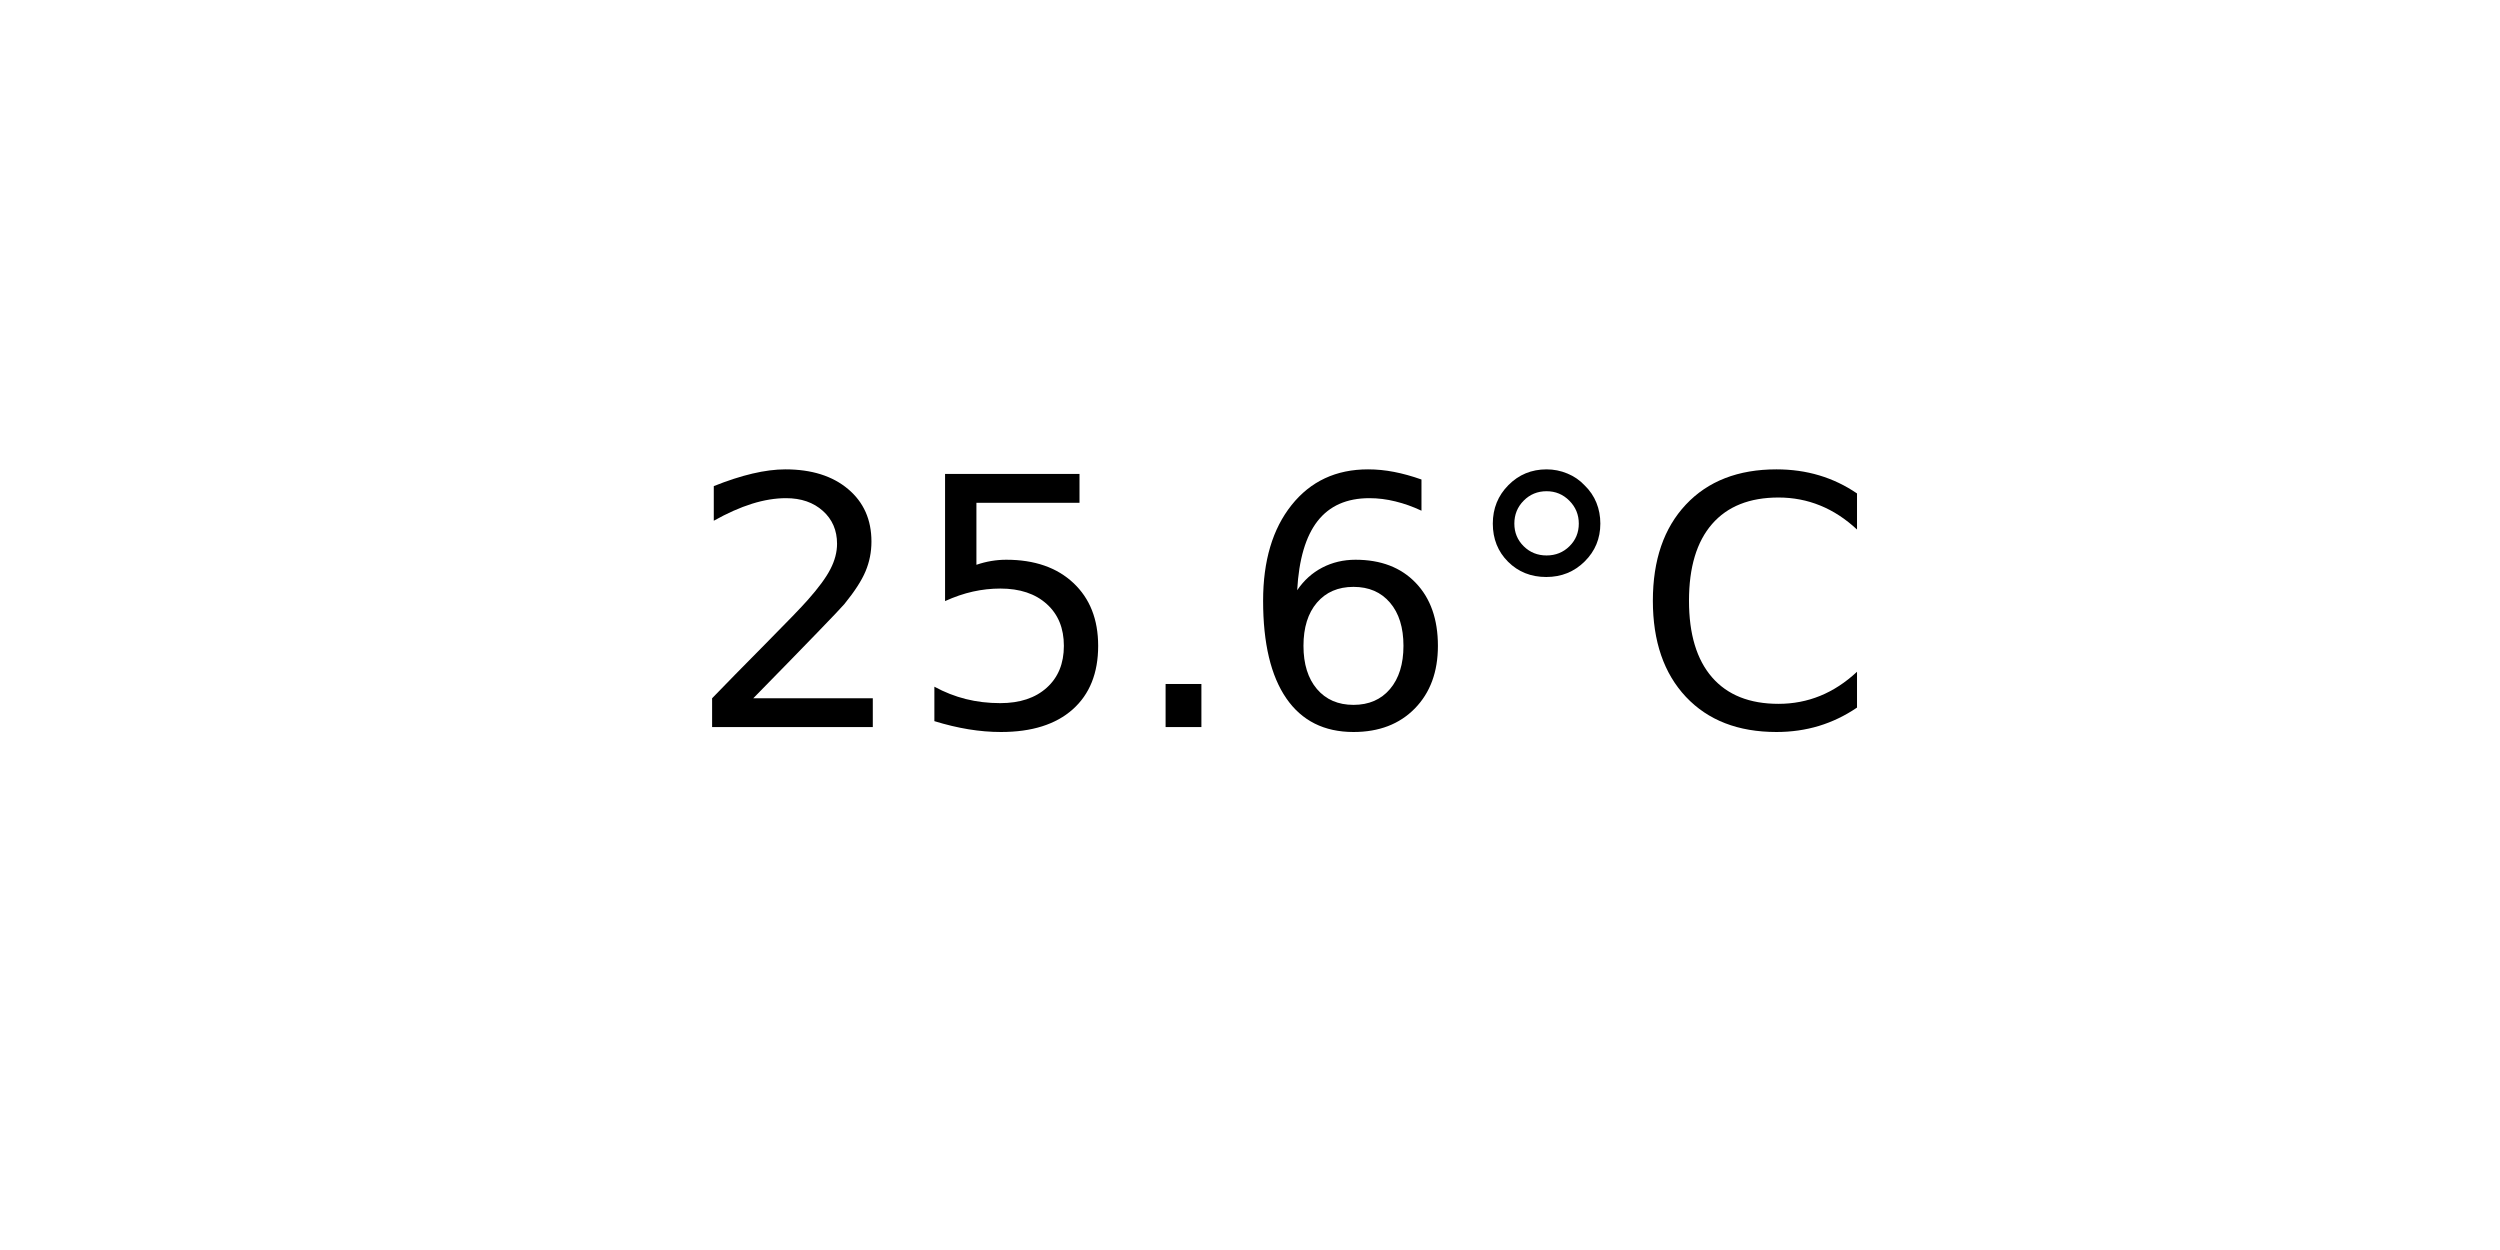
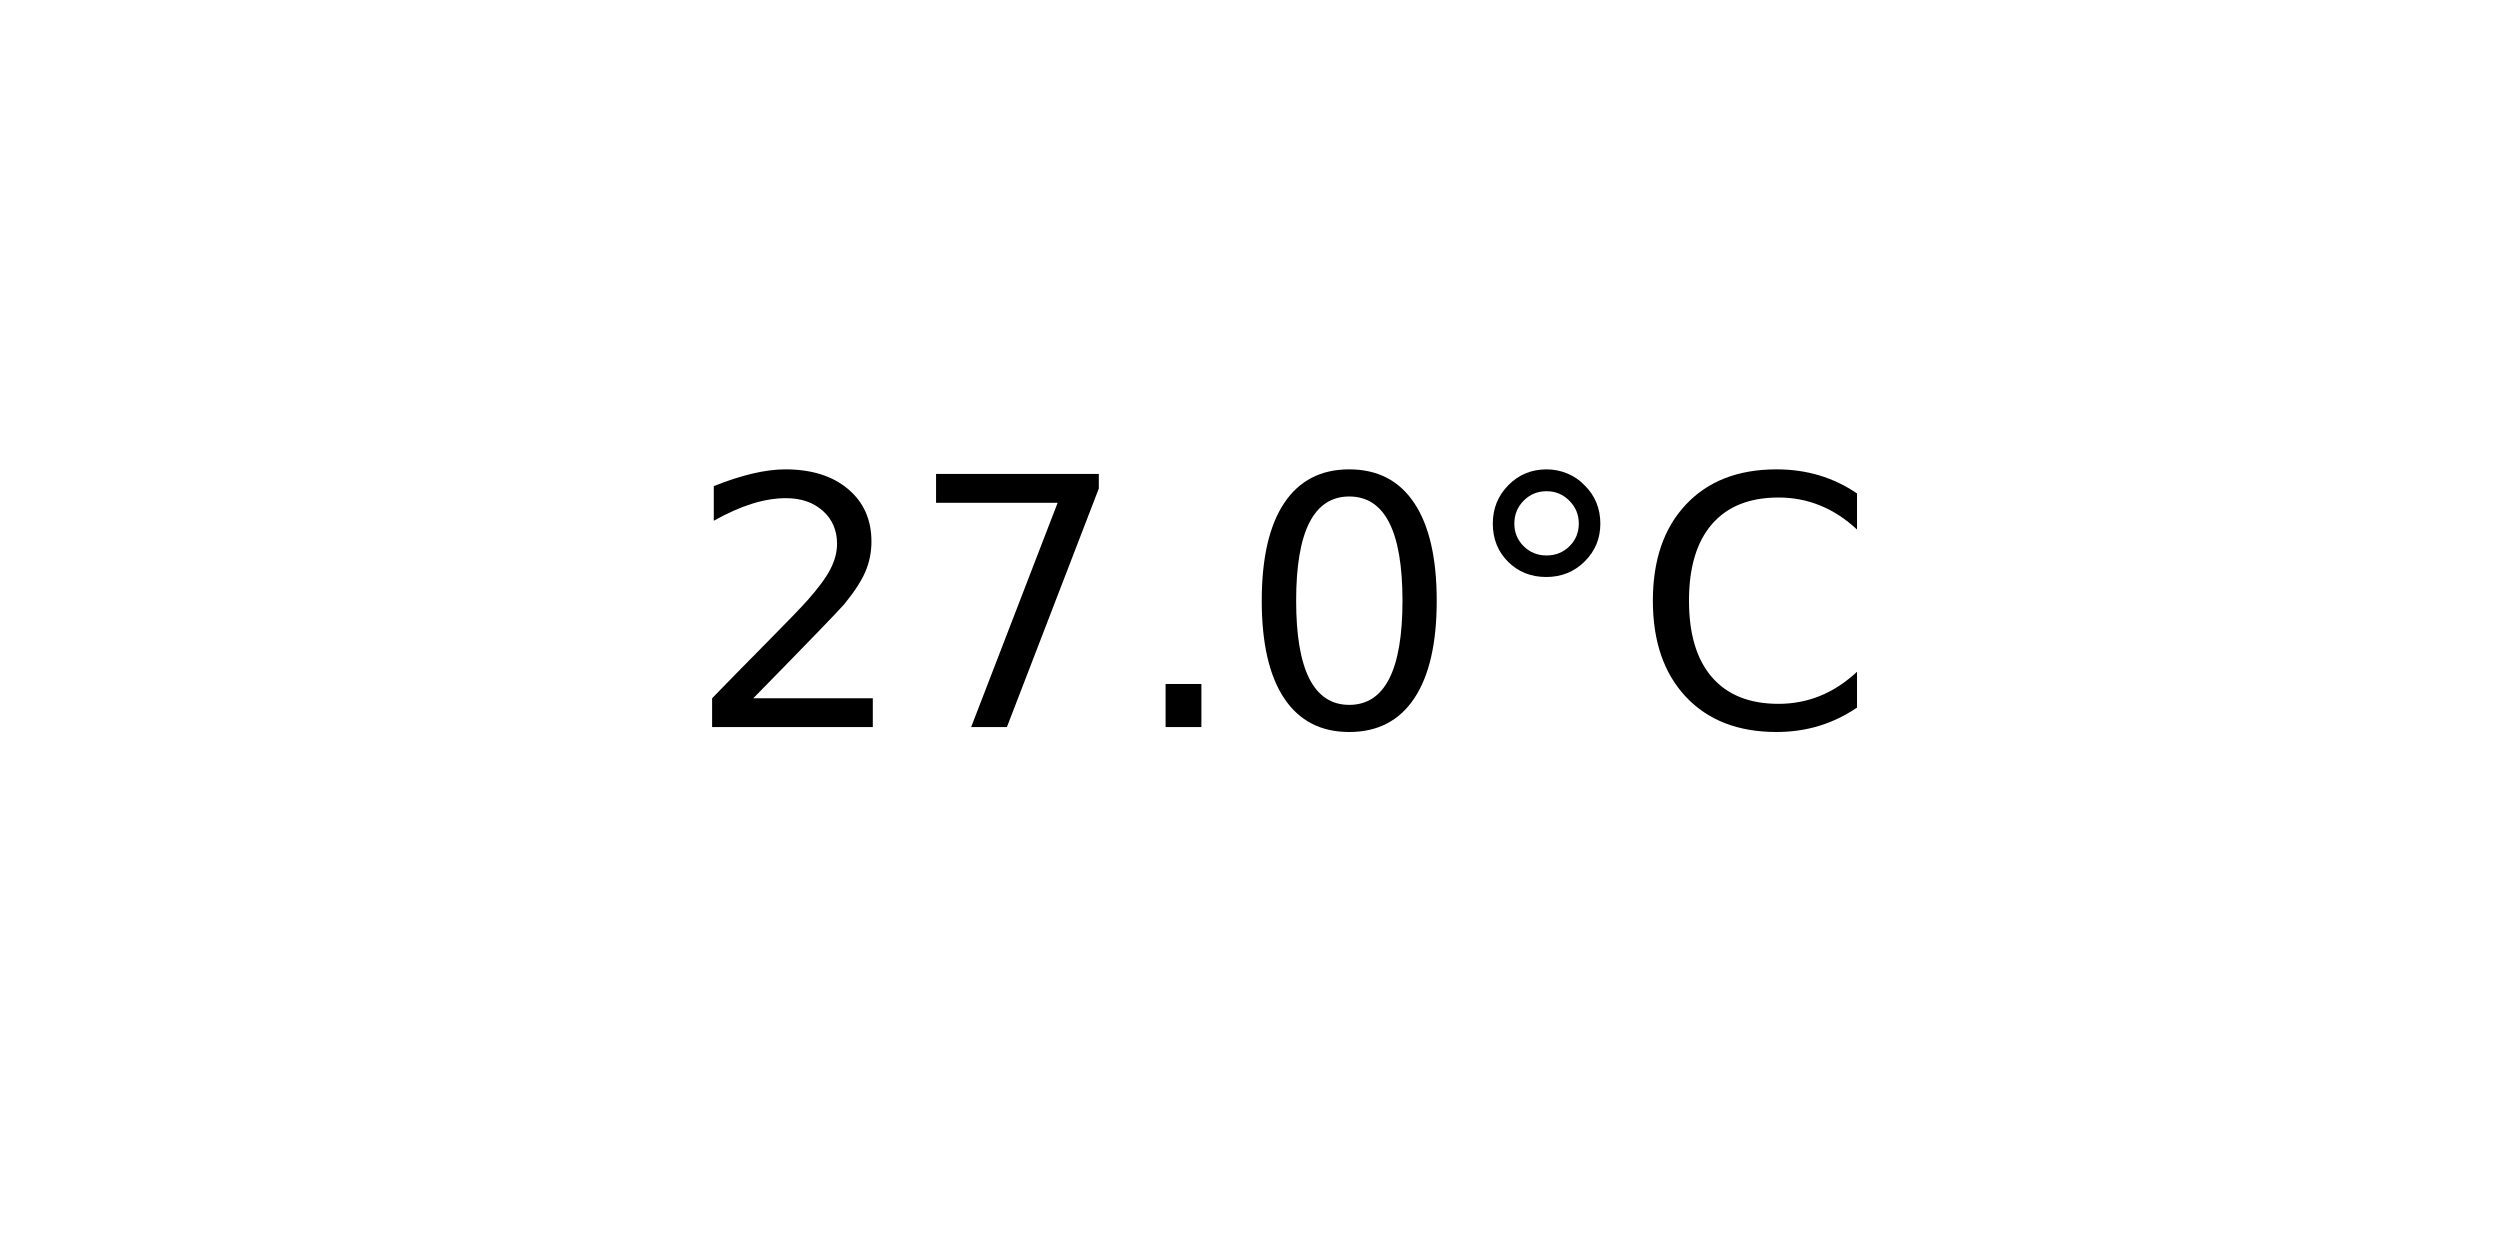
<svg xmlns="http://www.w3.org/2000/svg" xmlns:xlink="http://www.w3.org/1999/xlink" width="72pt" height="36pt" viewBox="0 0 72 36" version="1.1">
  <defs>
    <style type="text/css">*{stroke-linejoin: round; stroke-linecap: butt}</style>
  </defs>
  <g id="figure_1">
    <g id="axes_1">
      <g id="text_1">
        <g transform="translate(19.77578 20.93937) scale(0.1 -0.1)">
          <defs>
            <path id="DejaVuSans-32" d="M 1228 531  L 3431 531  L 3431 0  L 469 0  L 469 531  Q 828 903 1448 1529  Q 2069 2156 2228 2338  Q 2531 2678 2651 2914  Q 2772 3150 2772 3378  Q 2772 3750 2511 3984  Q 2250 4219 1831 4219  Q 1534 4219 1204 4116  Q 875 4013 500 3803  L 500 4441  Q 881 4594 1212 4672  Q 1544 4750 1819 4750  Q 2544 4750 2975 4387  Q 3406 4025 3406 3419  Q 3406 3131 3298 2873  Q 3191 2616 2906 2266  Q 2828 2175 2409 1742  Q 1991 1309 1228 531  z " transform="scale(0.015625)" />
-             <path id="DejaVuSans-35" d="M 691 4666  L 3169 4666  L 3169 4134  L 1269 4134  L 1269 2991  Q 1406 3038 1543 3061  Q 1681 3084 1819 3084  Q 2600 3084 3056 2656  Q 3513 2228 3513 1497  Q 3513 744 3044 326  Q 2575 -91 1722 -91  Q 1428 -91 1123 -41  Q 819 9 494 109  L 494 744  Q 775 591 1075 516  Q 1375 441 1709 441  Q 2250 441 2565 725  Q 2881 1009 2881 1497  Q 2881 1984 2565 2268  Q 2250 2553 1709 2553  Q 1456 2553 1204 2497  Q 953 2441 691 2322  L 691 4666  z " transform="scale(0.015625)" />
+             <path id="DejaVuSans-37" d="M 525 4666  L 3525 4666  L 3525 4397  L 1831 0  L 1172 0  L 2766 4134  L 525 4134  L 525 4666  z " transform="scale(0.015625)" />
            <path id="DejaVuSans-2e" d="M 684 794  L 1344 794  L 1344 0  L 684 0  L 684 794  z " transform="scale(0.015625)" />
-             <path id="DejaVuSans-36" d="M 2113 2584  Q 1688 2584 1439 2293  Q 1191 2003 1191 1497  Q 1191 994 1439 701  Q 1688 409 2113 409  Q 2538 409 2786 701  Q 3034 994 3034 1497  Q 3034 2003 2786 2293  Q 2538 2584 2113 2584  z M 3366 4563  L 3366 3988  Q 3128 4100 2886 4159  Q 2644 4219 2406 4219  Q 1781 4219 1451 3797  Q 1122 3375 1075 2522  Q 1259 2794 1537 2939  Q 1816 3084 2150 3084  Q 2853 3084 3261 2657  Q 3669 2231 3669 1497  Q 3669 778 3244 343  Q 2819 -91 2113 -91  Q 1303 -91 875 529  Q 447 1150 447 2328  Q 447 3434 972 4092  Q 1497 4750 2381 4750  Q 2619 4750 2861 4703  Q 3103 4656 3366 4563  z " transform="scale(0.015625)" />
+             <path id="DejaVuSans-30" d="M 2034 4250  Q 1547 4250 1301 3770  Q 1056 3291 1056 2328  Q 1056 1369 1301 889  Q 1547 409 2034 409  Q 2525 409 2770 889  Q 3016 1369 3016 2328  Q 3016 3291 2770 3770  Q 2525 4250 2034 4250  z M 2034 4750  Q 2819 4750 3233 4129  Q 3647 3509 3647 2328  Q 3647 1150 3233 529  Q 2819 -91 2034 -91  Q 1250 -91 836 529  Q 422 1150 422 2328  Q 422 3509 836 4129  Q 1250 4750 2034 4750  z " transform="scale(0.015625)" />
            <path id="DejaVuSans-b0" d="M 1600 4347  Q 1350 4347 1178 4173  Q 1006 4000 1006 3750  Q 1006 3503 1178 3333  Q 1350 3163 1600 3163  Q 1850 3163 2022 3333  Q 2194 3503 2194 3750  Q 2194 3997 2020 4172  Q 1847 4347 1600 4347  z M 1600 4750  Q 1800 4750 1984 4673  Q 2169 4597 2303 4453  Q 2447 4313 2519 4134  Q 2591 3956 2591 3750  Q 2591 3338 2302 3052  Q 2013 2766 1594 2766  Q 1172 2766 890 3047  Q 609 3328 609 3750  Q 609 4169 896 4459  Q 1184 4750 1600 4750  z " transform="scale(0.015625)" />
            <path id="DejaVuSans-43" d="M 4122 4306  L 4122 3641  Q 3803 3938 3442 4084  Q 3081 4231 2675 4231  Q 1875 4231 1450 3742  Q 1025 3253 1025 2328  Q 1025 1406 1450 917  Q 1875 428 2675 428  Q 3081 428 3442 575  Q 3803 722 4122 1019  L 4122 359  Q 3791 134 3420 21  Q 3050 -91 2638 -91  Q 1578 -91 968 557  Q 359 1206 359 2328  Q 359 3453 968 4101  Q 1578 4750 2638 4750  Q 3056 4750 3426 4639  Q 3797 4528 4122 4306  z " transform="scale(0.015625)" />
          </defs>
          <use xlink:href="#DejaVuSans-32" />
-           <use xlink:href="#DejaVuSans-35" x="63.623" />
+           <use xlink:href="#DejaVuSans-37" x="63.623" />
          <use xlink:href="#DejaVuSans-2e" x="127.246" />
-           <use xlink:href="#DejaVuSans-36" x="159.033" />
+           <use xlink:href="#DejaVuSans-30" x="159.033" />
          <use xlink:href="#DejaVuSans-b0" x="222.656" />
          <use xlink:href="#DejaVuSans-43" x="272.656" />
        </g>
      </g>
    </g>
  </g>
</svg>
